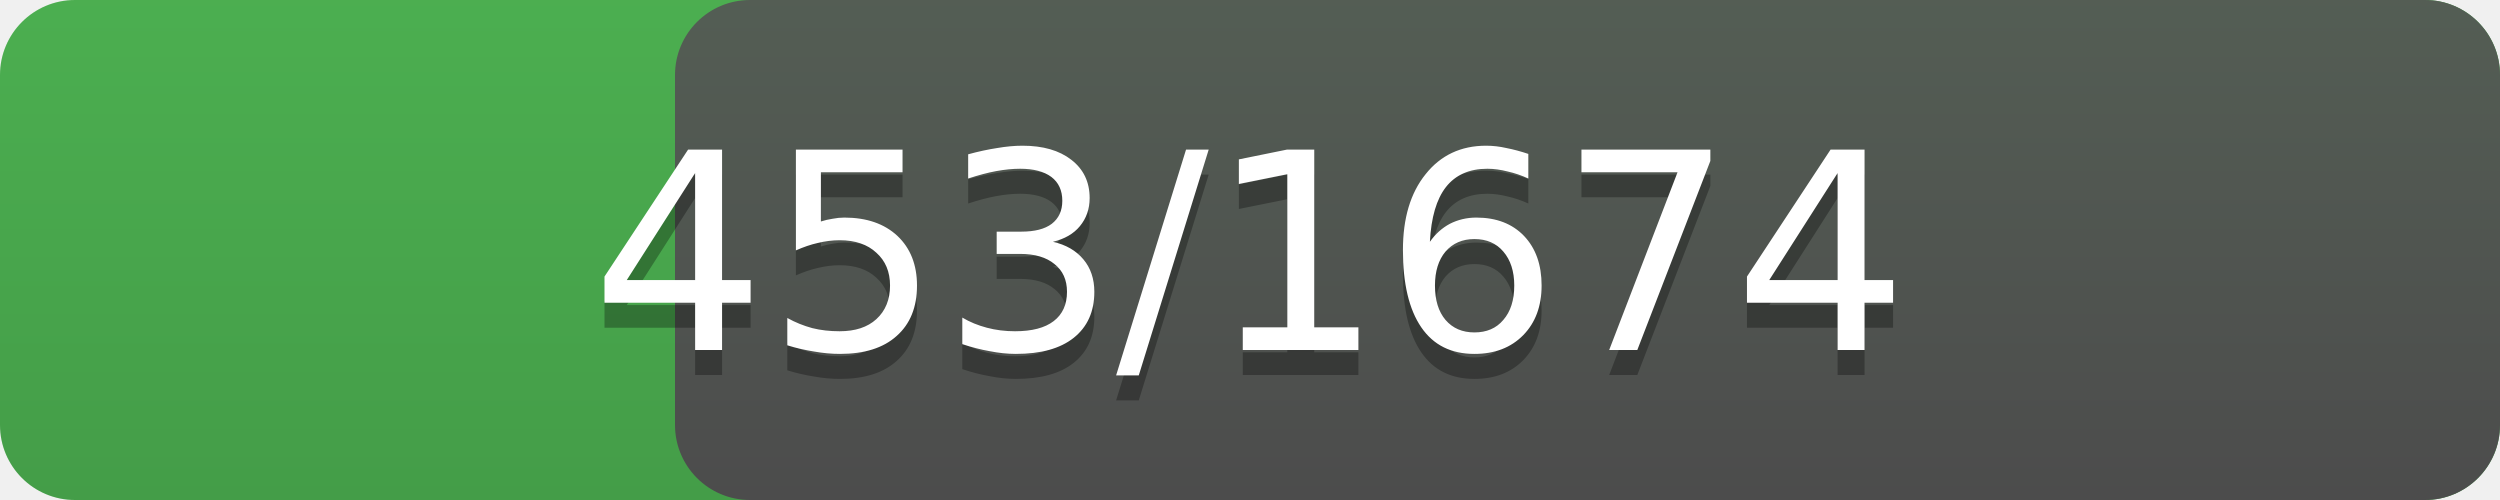
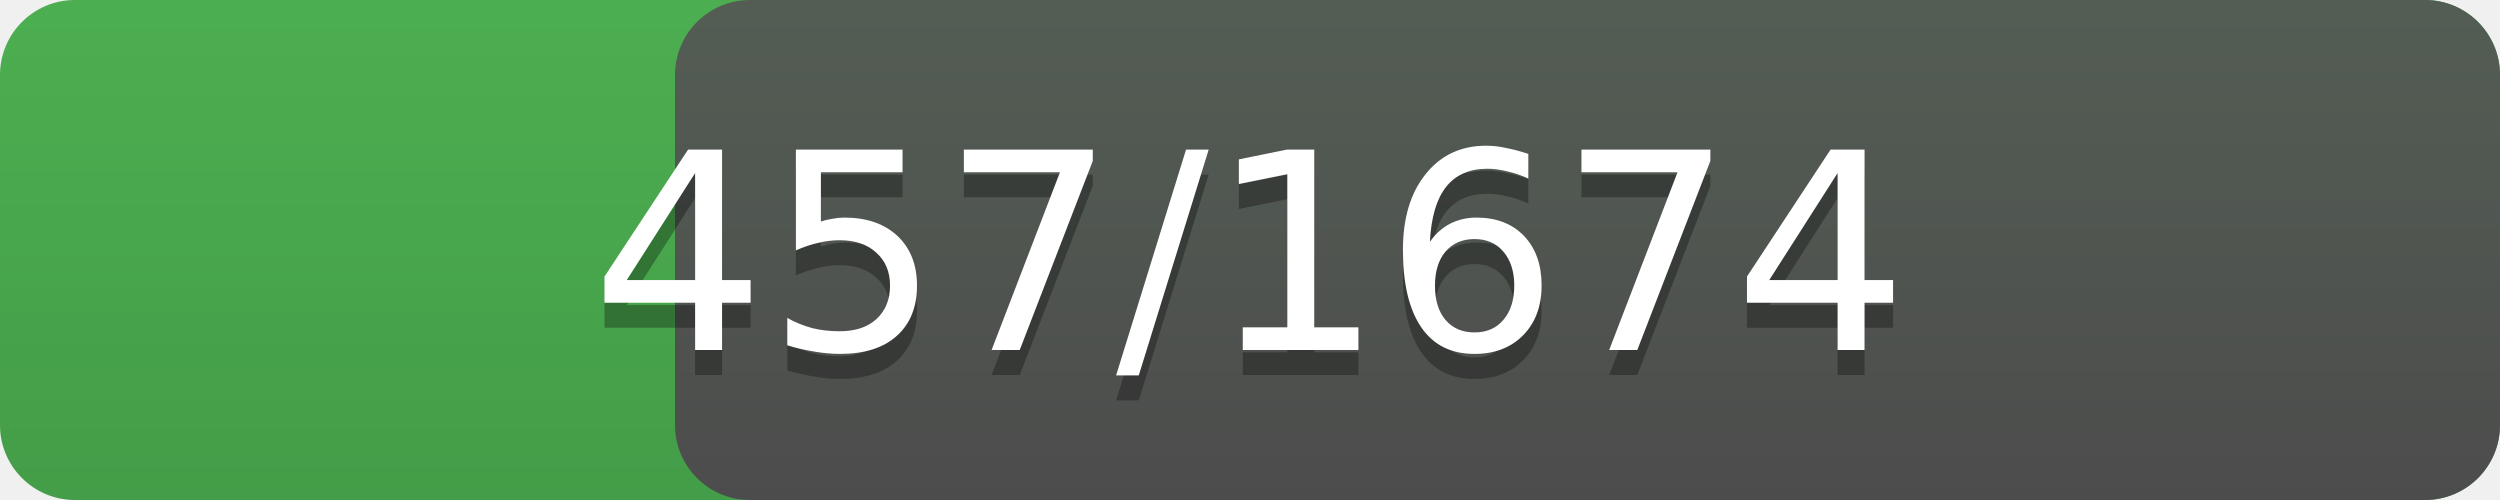
<svg xmlns="http://www.w3.org/2000/svg" width="100" height="20">
  <linearGradient id="a" x2="0" y2="100%">
    <stop offset="0" stop-color="#4CAF50" stop-opacity=".1" />
    <stop offset="1" stop-opacity=".1" />
  </linearGradient>
  <rect rx="3" width="100" height="20" fill="#4CAF50" />
  <rect rx="3" x="27" width="73" height="20" fill="#555" />
  <rect rx="3" width="100" height="20" fill="url(#a)" />
  <g fill="#fff" text-anchor="middle" font-family="DejaVu Sans,Verdana,Geneva,sans-serif" font-size="11">
-     <text x="50" y="15" fill="#010101" fill-opacity=".3">453/1674</text>
-     <text x="50" y="14">453/1674</text>
+     <text x="50" y="15" fill="#010101" fill-opacity=".3">457/1674</text>
+     <text x="50" y="14">457/1674</text>
  </g>
</svg>
